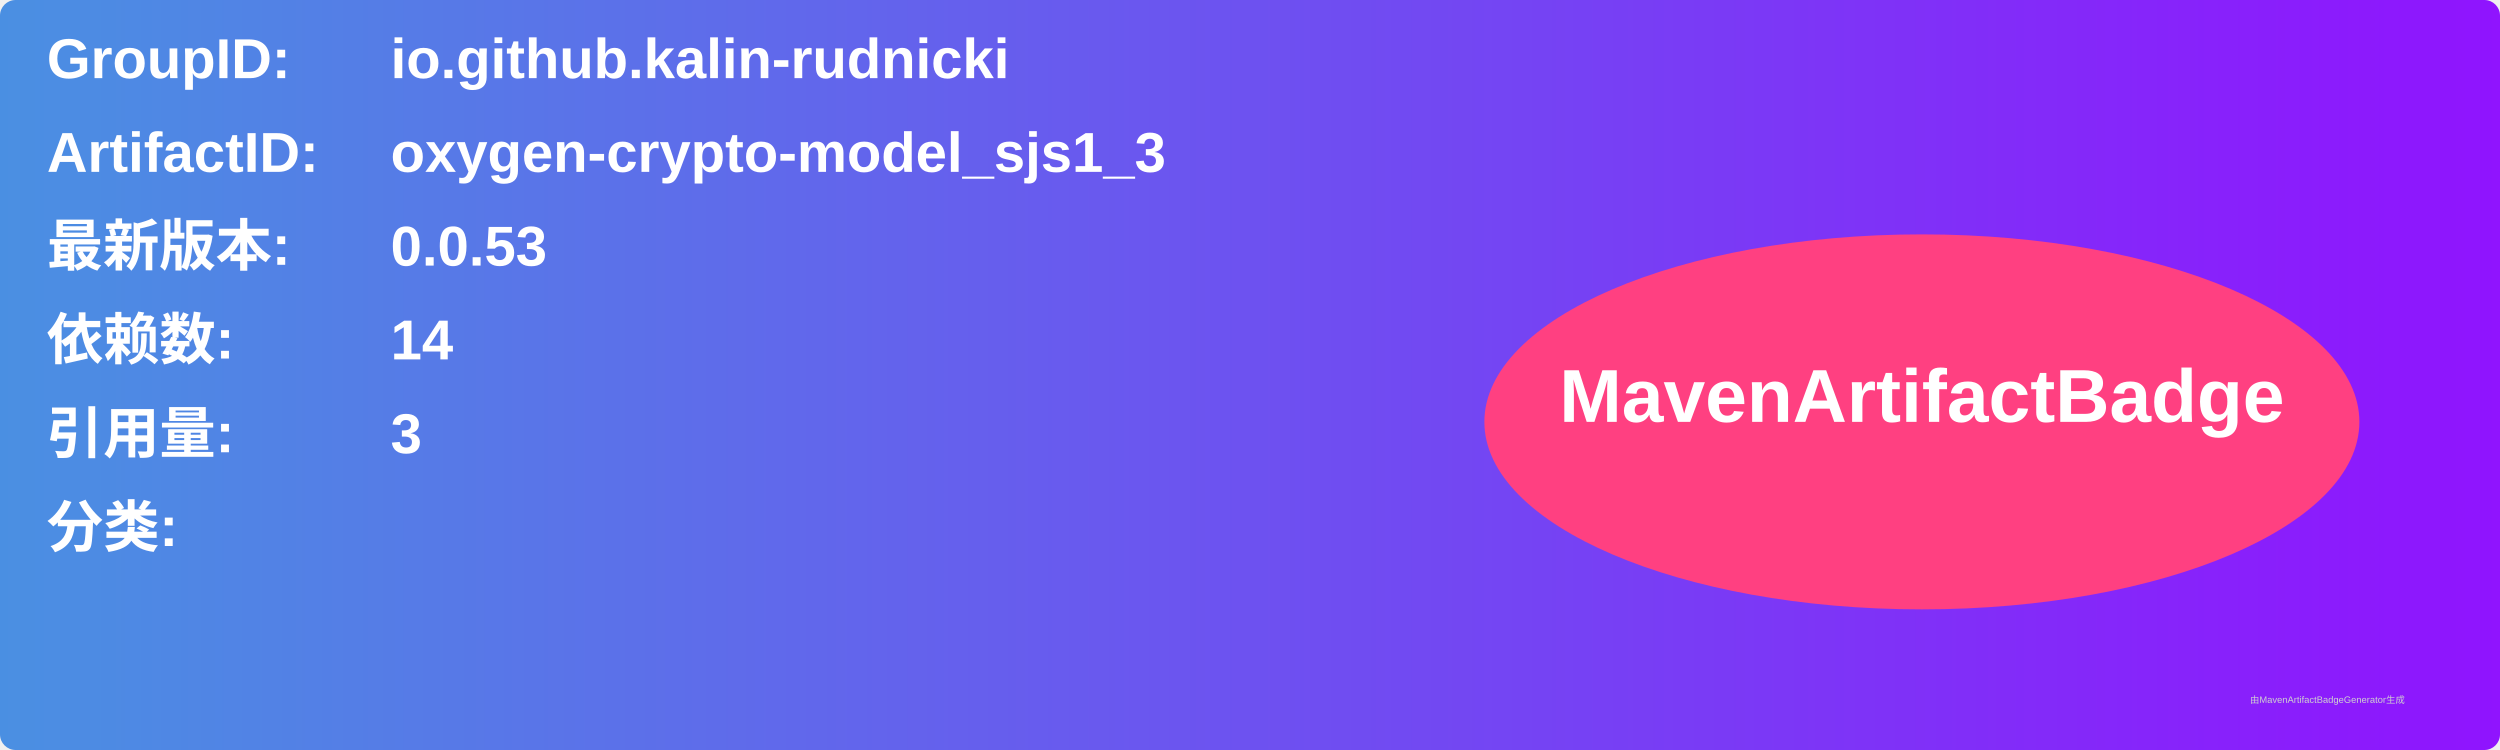
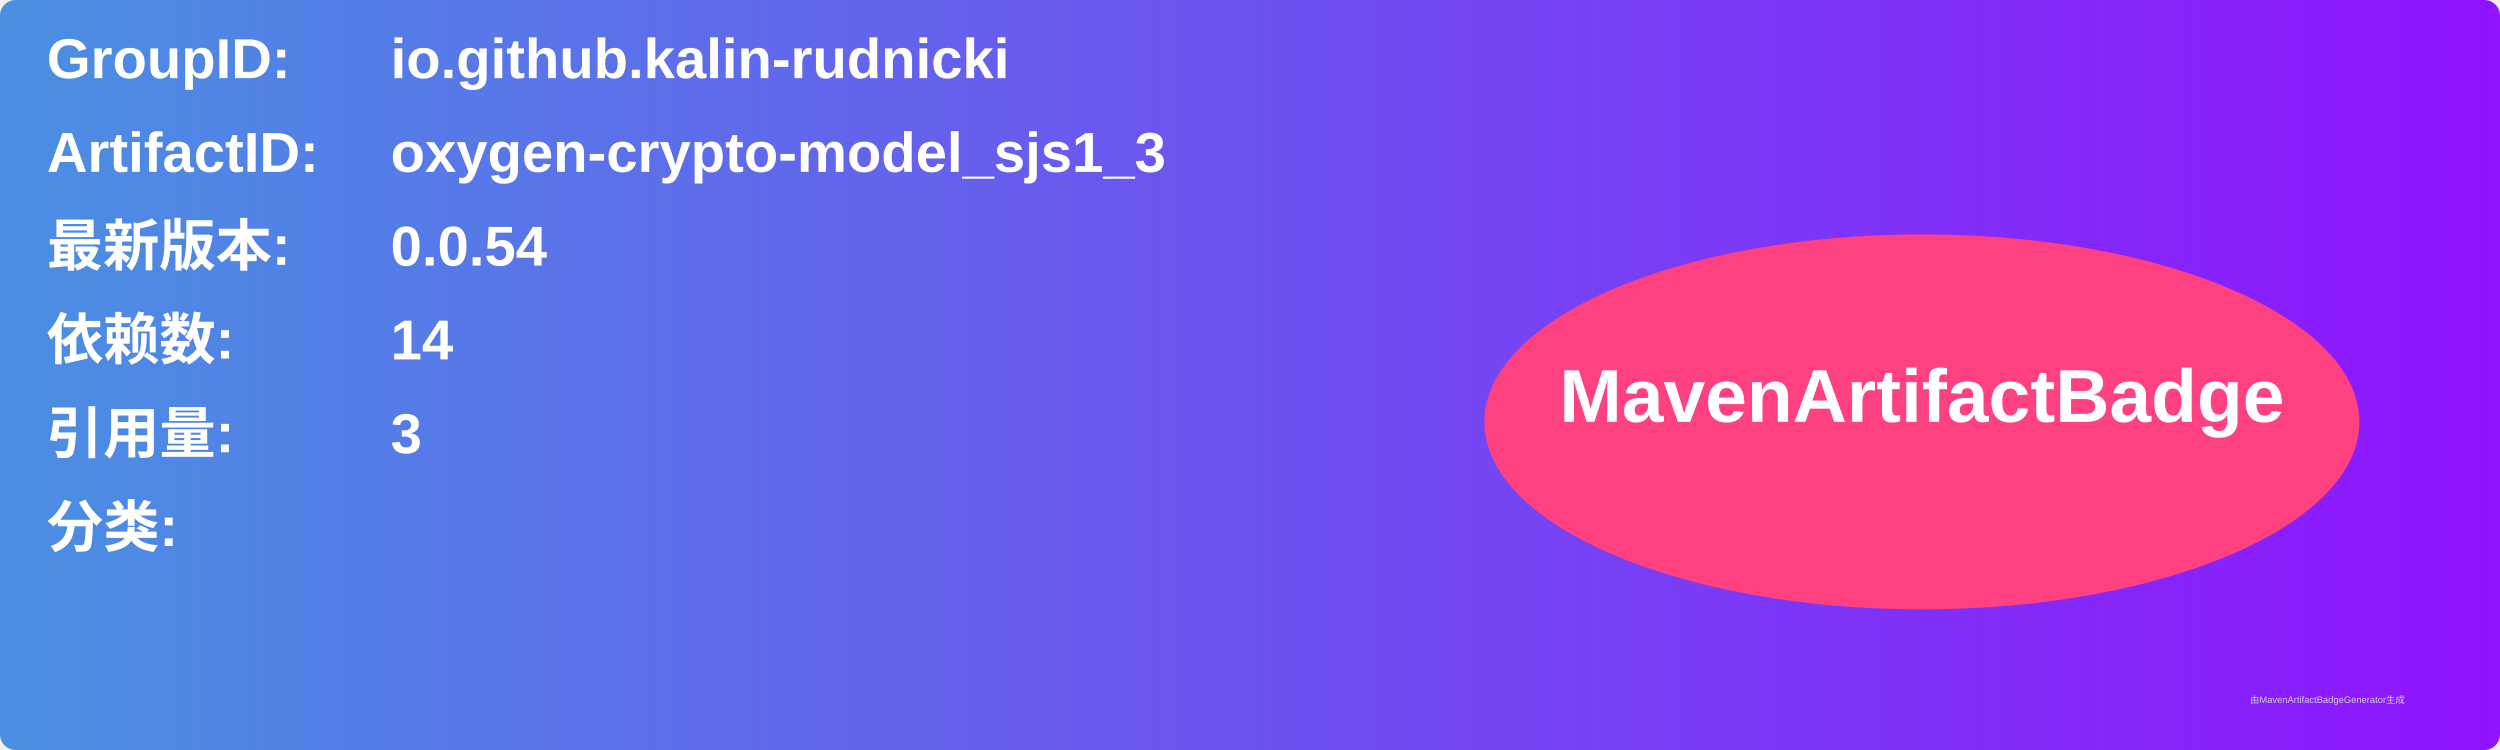
<svg xmlns="http://www.w3.org/2000/svg" width="800" height="240" viewBox="0 0 800 240">
  <linearGradient id="grad" x1="0%" y1="0%" x2="100%" y2="0%">
    <stop offset="0%" stop-color="#4a90e2" />
    <stop offset="100%" stop-color="#9013fe" />
  </linearGradient>
  <rect width="100%" height="100%" rx="5" ry="5" fill="url(#grad)" />
  <g transform="translate(15, 15)">
    <text x="0" y="10" font-family="Arial" font-size="18" fill="white" font-weight="bold" width="260">GroupID:</text>
    <text x="110" y="10" font-family="Arial" font-size="18" fill="white" font-weight="bold" width="460">io.github.kalin-rudnicki</text>
    <text x="0" y="40" font-family="Arial" font-size="18" fill="white" font-weight="bold" width="260">ArtifactID:</text>
    <text x="110" y="40" font-family="Arial" font-size="18" fill="white" font-weight="bold" width="460">oxygen-crypto-model_sjs1_3</text>
    <text x="0" y="70" font-family="Arial" font-size="18" fill="white" font-weight="bold">最新版本:</text>
    <text x="110" y="70" font-family="Arial" font-size="18" fill="white" font-weight="bold">
-       <tspan font-weight="bold">0.0.53</tspan>
+       <tspan font-weight="bold">0.0.54</tspan>
    </text>
    <text x="0" y="100" font-family="Arial" font-size="18" fill="white" font-weight="bold">依赖数: </text>
    <text x="110" y="100" font-family="Arial" font-size="18" fill="white">
      <tspan font-weight="bold">14</tspan>
    </text>
    <text x="0" y="130" font-family="Arial" font-size="18" fill="white" font-weight="bold">引用量: </text>
    <text x="110" y="130" font-family="Arial" font-size="18" fill="white">
      <tspan font-weight="bold">3</tspan>
    </text>
    <text x="0" y="160" font-family="Arial" font-size="18" fill="white" font-weight="bold">分类:</text>
    <text x="10" y="190" font-family="Arial" font-size="10" fill="white">
      <tspan font-weight="bold" />
    </text>
    <ellipse cx="600" cy="120" rx="140" ry="60" fill="#ff4081" />
    <text x="600" y="120" text-anchor="middle" font-family="Arial" font-size="24" fill="white" font-weight="bold">MavenArtifactBadge</text>
  </g>
  <text x="720" y="225" font-family="Arial" font-size="3" fill="#d0d0d0">由MavenArtifactBadgeGenerator生成</text>
</svg>
